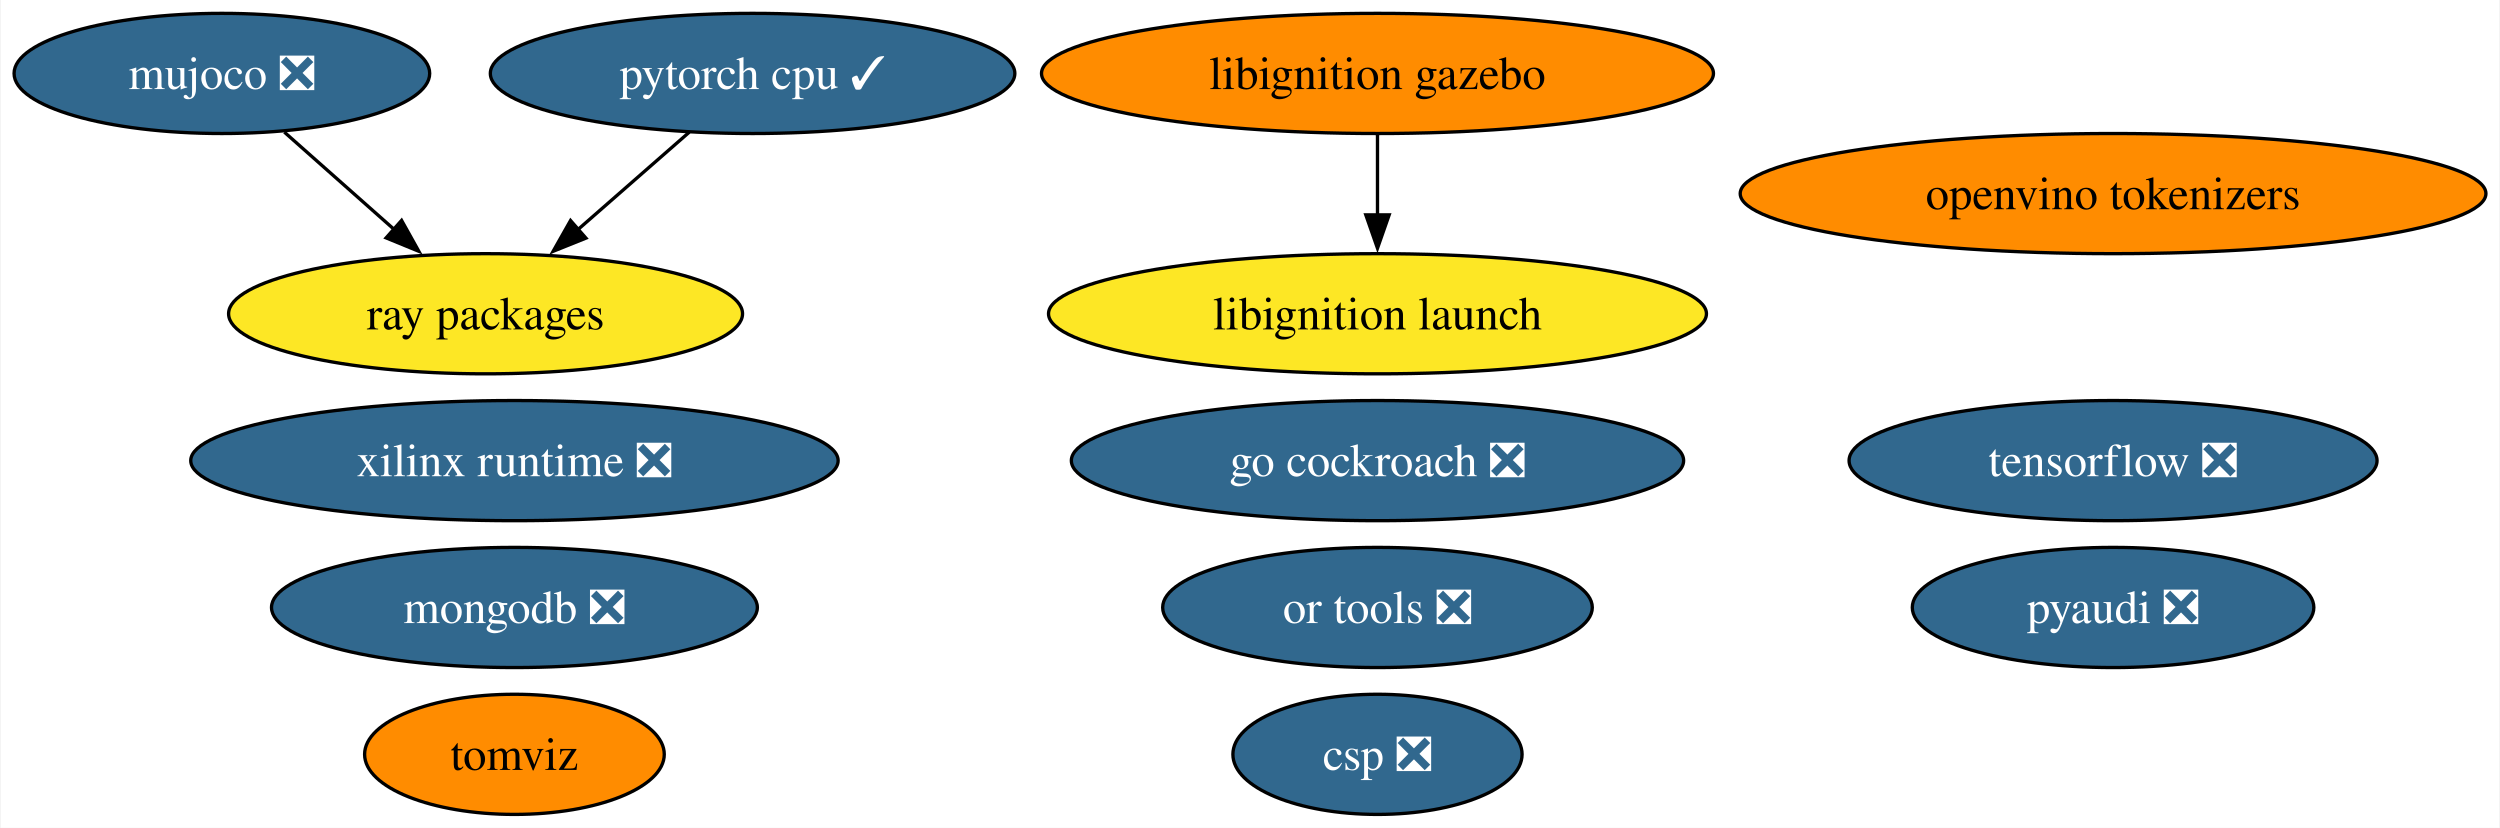
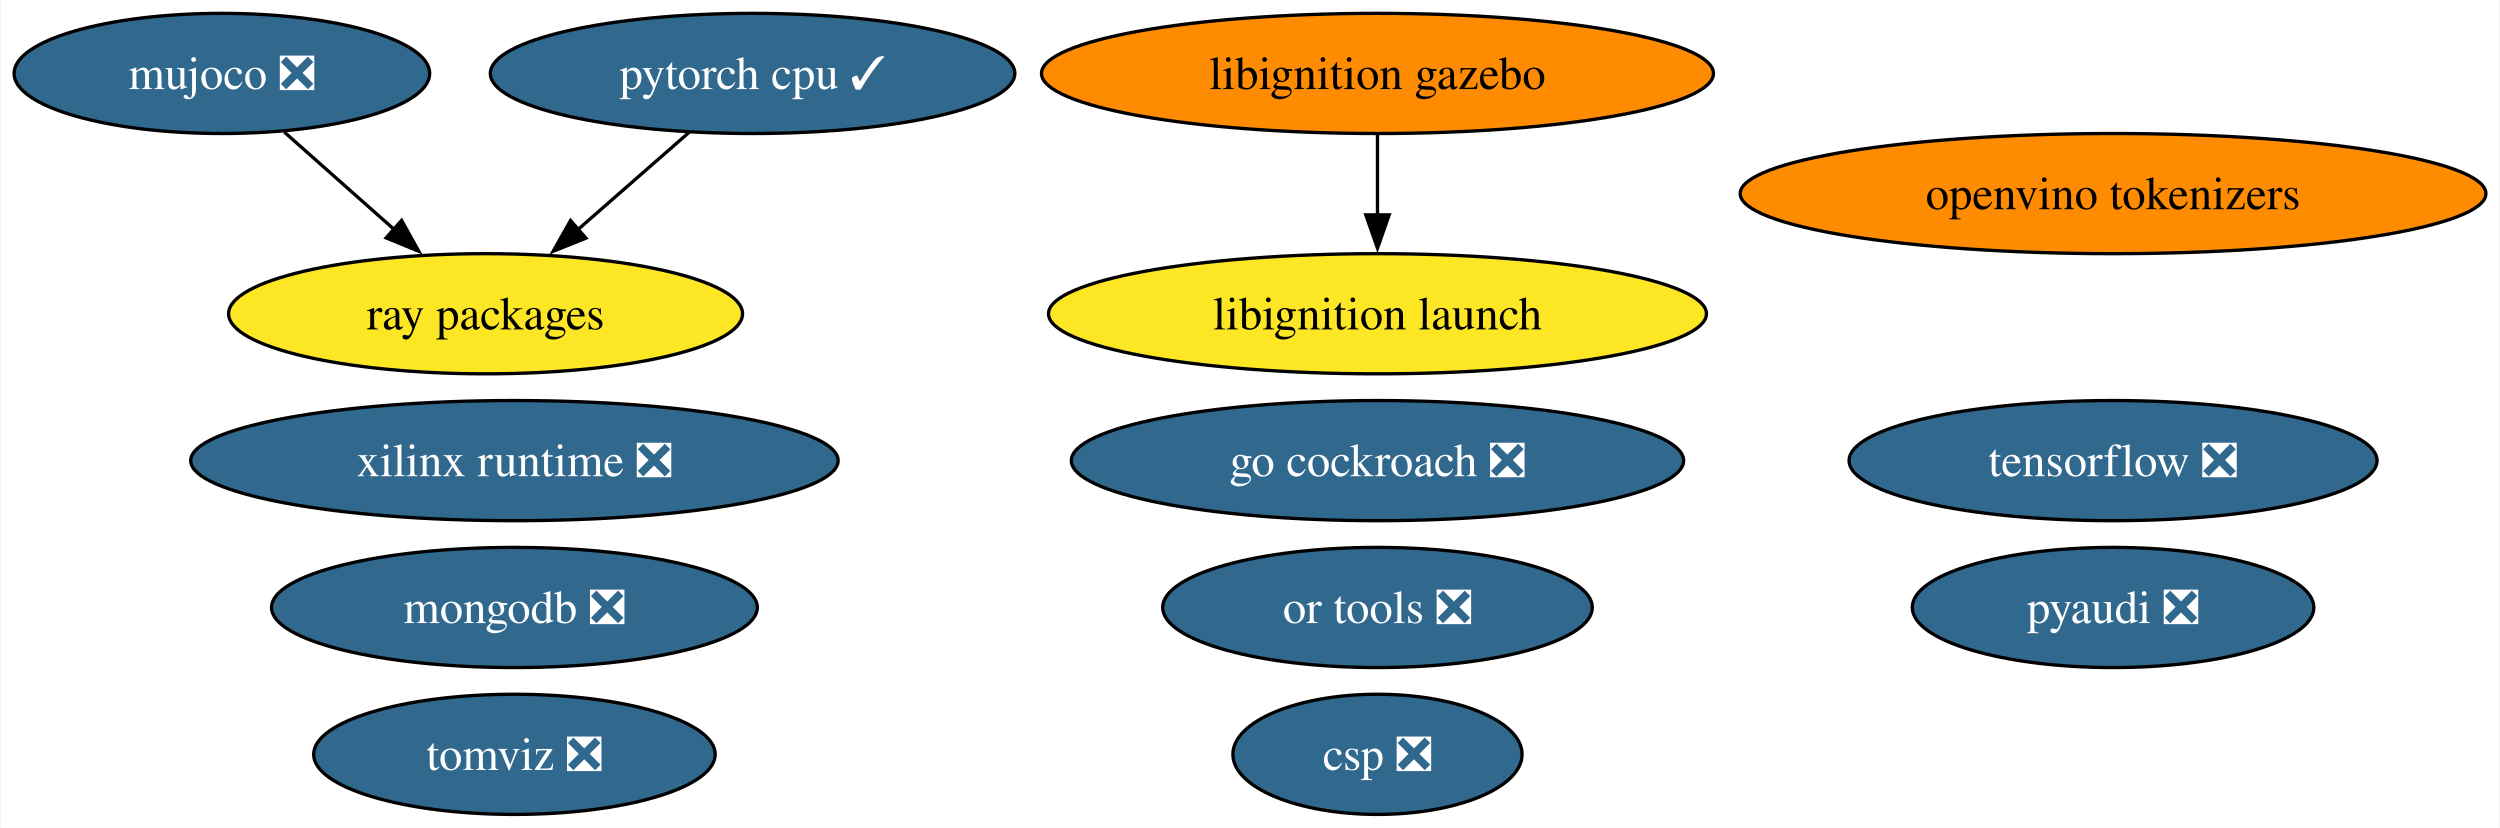
<svg xmlns="http://www.w3.org/2000/svg" xmlns:xlink="http://www.w3.org/1999/xlink" width="749pt" height="248pt" viewBox="0.00 0.00 748.57 248.00">
  <g id="graph0" class="graph" transform="scale(1 1) rotate(0) translate(4 244)">
    <polygon fill="white" stroke="none" points="-4,4 -4,-244 744.57,-244 744.57,4 -4,4" />
    <g id="node1" class="node">
      <g id="a_node1">
        <a xlink:href="https://github.com/conda-forge/pyaudi-feedstock/pull/44" xlink:title="pyaudi ❎">
          <ellipse fill="#31688e" stroke="black" cx="628.86" cy="-62" rx="60.15" ry="18" />
          <text text-anchor="middle" x="628.86" y="-57.33" font-family="Times,serif" font-size="14.00" fill="white">pyaudi ❎</text>
        </a>
      </g>
    </g>
    <g id="node2" class="node">
      <g id="a_node2">
        <a xlink:href="https://github.com/conda-forge/tensorflow-feedstock/pull/404" xlink:title="tensorflow ❎">
          <ellipse fill="#31688e" stroke="black" cx="628.86" cy="-106" rx="79.09" ry="18" />
          <text text-anchor="middle" x="628.86" y="-101.33" font-family="Times,serif" font-size="14.00" fill="white">tensorflow ❎</text>
        </a>
      </g>
    </g>
    <g id="node3" class="node">
      <g id="a_node3">
        <a xlink:href="https://github.com/conda-forge/pytorch-cpu-feedstock/pull/265" xlink:title="pytorch cpu ✓">
          <ellipse fill="#31688e" stroke="black" cx="221.26" cy="-222" rx="78.57" ry="18" />
          <text text-anchor="middle" x="221.26" y="-217.32" font-family="Times,serif" font-size="14.00" fill="white">pytorch cpu ✓</text>
        </a>
      </g>
    </g>
    <g id="node6" class="node">
      <g id="a_node6">
        <a xlink:href="https://github.com/conda-forge/ray-packages-feedstock" xlink:title="ray packages">
          <ellipse fill="#fde725" stroke="black" cx="141.26" cy="-150" rx="76.99" ry="18" />
          <text text-anchor="middle" x="141.26" y="-145.32" font-family="Times,serif" font-size="14.00">ray packages</text>
        </a>
      </g>
    </g>
    <g id="edge1" class="edge">
      <path fill="none" stroke="black" d="M202.3,-204.41C192.31,-195.67 179.87,-184.79 168.83,-175.13" />
      <polygon fill="black" stroke="black" points="171.33,-172.66 161.5,-168.71 166.72,-177.93 171.33,-172.66" />
    </g>
    <g id="node4" class="node">
      <g id="a_node4">
        <a xlink:href="https://github.com/conda-forge/mongodb-feedstock/pull/97" xlink:title="mongodb ❎">
          <ellipse fill="#31688e" stroke="black" cx="149.91" cy="-62" rx="72.78" ry="18" />
          <text text-anchor="middle" x="149.91" y="-57.33" font-family="Times,serif" font-size="14.00" fill="white">mongodb ❎</text>
        </a>
      </g>
    </g>
    <g id="node5" class="node">
      <g id="a_node5">
        <a xlink:href="https://github.com/conda-forge/go-cockroach-feedstock/pull/28" xlink:title="go cockroach ❎">
          <ellipse fill="#31688e" stroke="black" cx="408.48" cy="-106" rx="91.72" ry="18" />
          <text text-anchor="middle" x="408.48" y="-101.33" font-family="Times,serif" font-size="14.00" fill="white">go cockroach ❎</text>
        </a>
      </g>
    </g>
    <g id="node7" class="node">
      <g id="a_node7">
-         <a xlink:href="https://github.com/conda-forge/tomviz-feedstock" xlink:title="tomviz">
-           <ellipse fill="#ff8c00" stroke="black" cx="149.91" cy="-18" rx="44.89" ry="18" />
-           <text text-anchor="middle" x="149.91" y="-13.32" font-family="Times,serif" font-size="14.00">tomviz</text>
+         <a xlink:href="https://github.com/conda-forge/tomviz-feedstock/pull/64" xlink:title="tomviz ❎">
+           <ellipse fill="#31688e" stroke="black" cx="149.91" cy="-18" rx="60.15" ry="18" />
+           <text text-anchor="middle" x="149.91" y="-13.32" font-family="Times,serif" font-size="14.00" fill="white">tomviz ❎</text>
        </a>
      </g>
    </g>
    <g id="node8" class="node">
      <g id="a_node8">
        <a xlink:href="https://github.com/conda-forge/libignition-gazebo-feedstock" xlink:title="libignition gazebo">
          <ellipse fill="#ff8c00" stroke="black" cx="408.48" cy="-222" rx="100.66" ry="18" />
          <text text-anchor="middle" x="408.48" y="-217.32" font-family="Times,serif" font-size="14.00">libignition gazebo</text>
        </a>
      </g>
    </g>
    <g id="node9" class="node">
      <g id="a_node9">
        <a xlink:href="https://github.com/conda-forge/libignition-launch-feedstock" xlink:title="libignition launch">
          <ellipse fill="#fde725" stroke="black" cx="408.48" cy="-150" rx="98.56" ry="18" />
          <text text-anchor="middle" x="408.48" y="-145.32" font-family="Times,serif" font-size="14.00">libignition launch</text>
        </a>
      </g>
    </g>
    <g id="edge2" class="edge">
      <path fill="none" stroke="black" d="M408.48,-203.7C408.48,-196.41 408.48,-187.73 408.48,-179.54" />
      <polygon fill="black" stroke="black" points="411.98,-179.62 408.48,-169.62 404.98,-179.62 411.98,-179.62" />
    </g>
    <g id="node10" class="node">
      <g id="a_node10">
        <a xlink:href="https://github.com/conda-forge/or-tools-feedstock/pull/62" xlink:title="or tools ❎">
          <ellipse fill="#31688e" stroke="black" cx="408.48" cy="-62" rx="64.36" ry="18" />
          <text text-anchor="middle" x="408.48" y="-57.33" font-family="Times,serif" font-size="14.00" fill="white">or tools ❎</text>
        </a>
      </g>
    </g>
    <g id="node11" class="node">
      <g id="a_node11">
        <a xlink:href="https://github.com/conda-forge/mujoco-feedstock/pull/63" xlink:title="mujoco ❎">
          <ellipse fill="#31688e" stroke="black" cx="62.26" cy="-222" rx="62.26" ry="18" />
          <text text-anchor="middle" x="62.26" y="-217.32" font-family="Times,serif" font-size="14.00" fill="white">mujoco ❎</text>
        </a>
      </g>
    </g>
    <g id="edge3" class="edge">
      <path fill="none" stroke="black" d="M80.98,-204.41C90.84,-195.67 103.13,-184.79 114.02,-175.13" />
      <polygon fill="black" stroke="black" points="116.1,-177.97 121.26,-168.72 111.46,-172.73 116.1,-177.97" />
    </g>
    <g id="node12" class="node">
      <g id="a_node12">
        <a xlink:href="https://github.com/conda-forge/xilinx-runtime-feedstock/pull/37" xlink:title="xilinx runtime ❎">
          <ellipse fill="#31688e" stroke="black" cx="149.91" cy="-106" rx="96.98" ry="18" />
          <text text-anchor="middle" x="149.91" y="-101.33" font-family="Times,serif" font-size="14.00" fill="white">xilinx runtime ❎</text>
        </a>
      </g>
    </g>
    <g id="node13" class="node">
      <g id="a_node13">
        <a xlink:href="https://github.com/conda-forge/openvino-tokenizers-feedstock" xlink:title="openvino tokenizers">
          <ellipse fill="#ff8c00" stroke="black" cx="628.86" cy="-186" rx="111.71" ry="18" />
          <text text-anchor="middle" x="628.86" y="-181.32" font-family="Times,serif" font-size="14.00">openvino tokenizers</text>
        </a>
      </g>
    </g>
    <g id="node14" class="node">
      <g id="a_node14">
        <a xlink:href="https://github.com/conda-forge/csp-feedstock/pull/38" xlink:title="csp ❎">
          <ellipse fill="#31688e" stroke="black" cx="408.48" cy="-18" rx="43.32" ry="18" />
          <text text-anchor="middle" x="408.48" y="-13.32" font-family="Times,serif" font-size="14.00" fill="white">csp ❎</text>
        </a>
      </g>
    </g>
  </g>
</svg>
